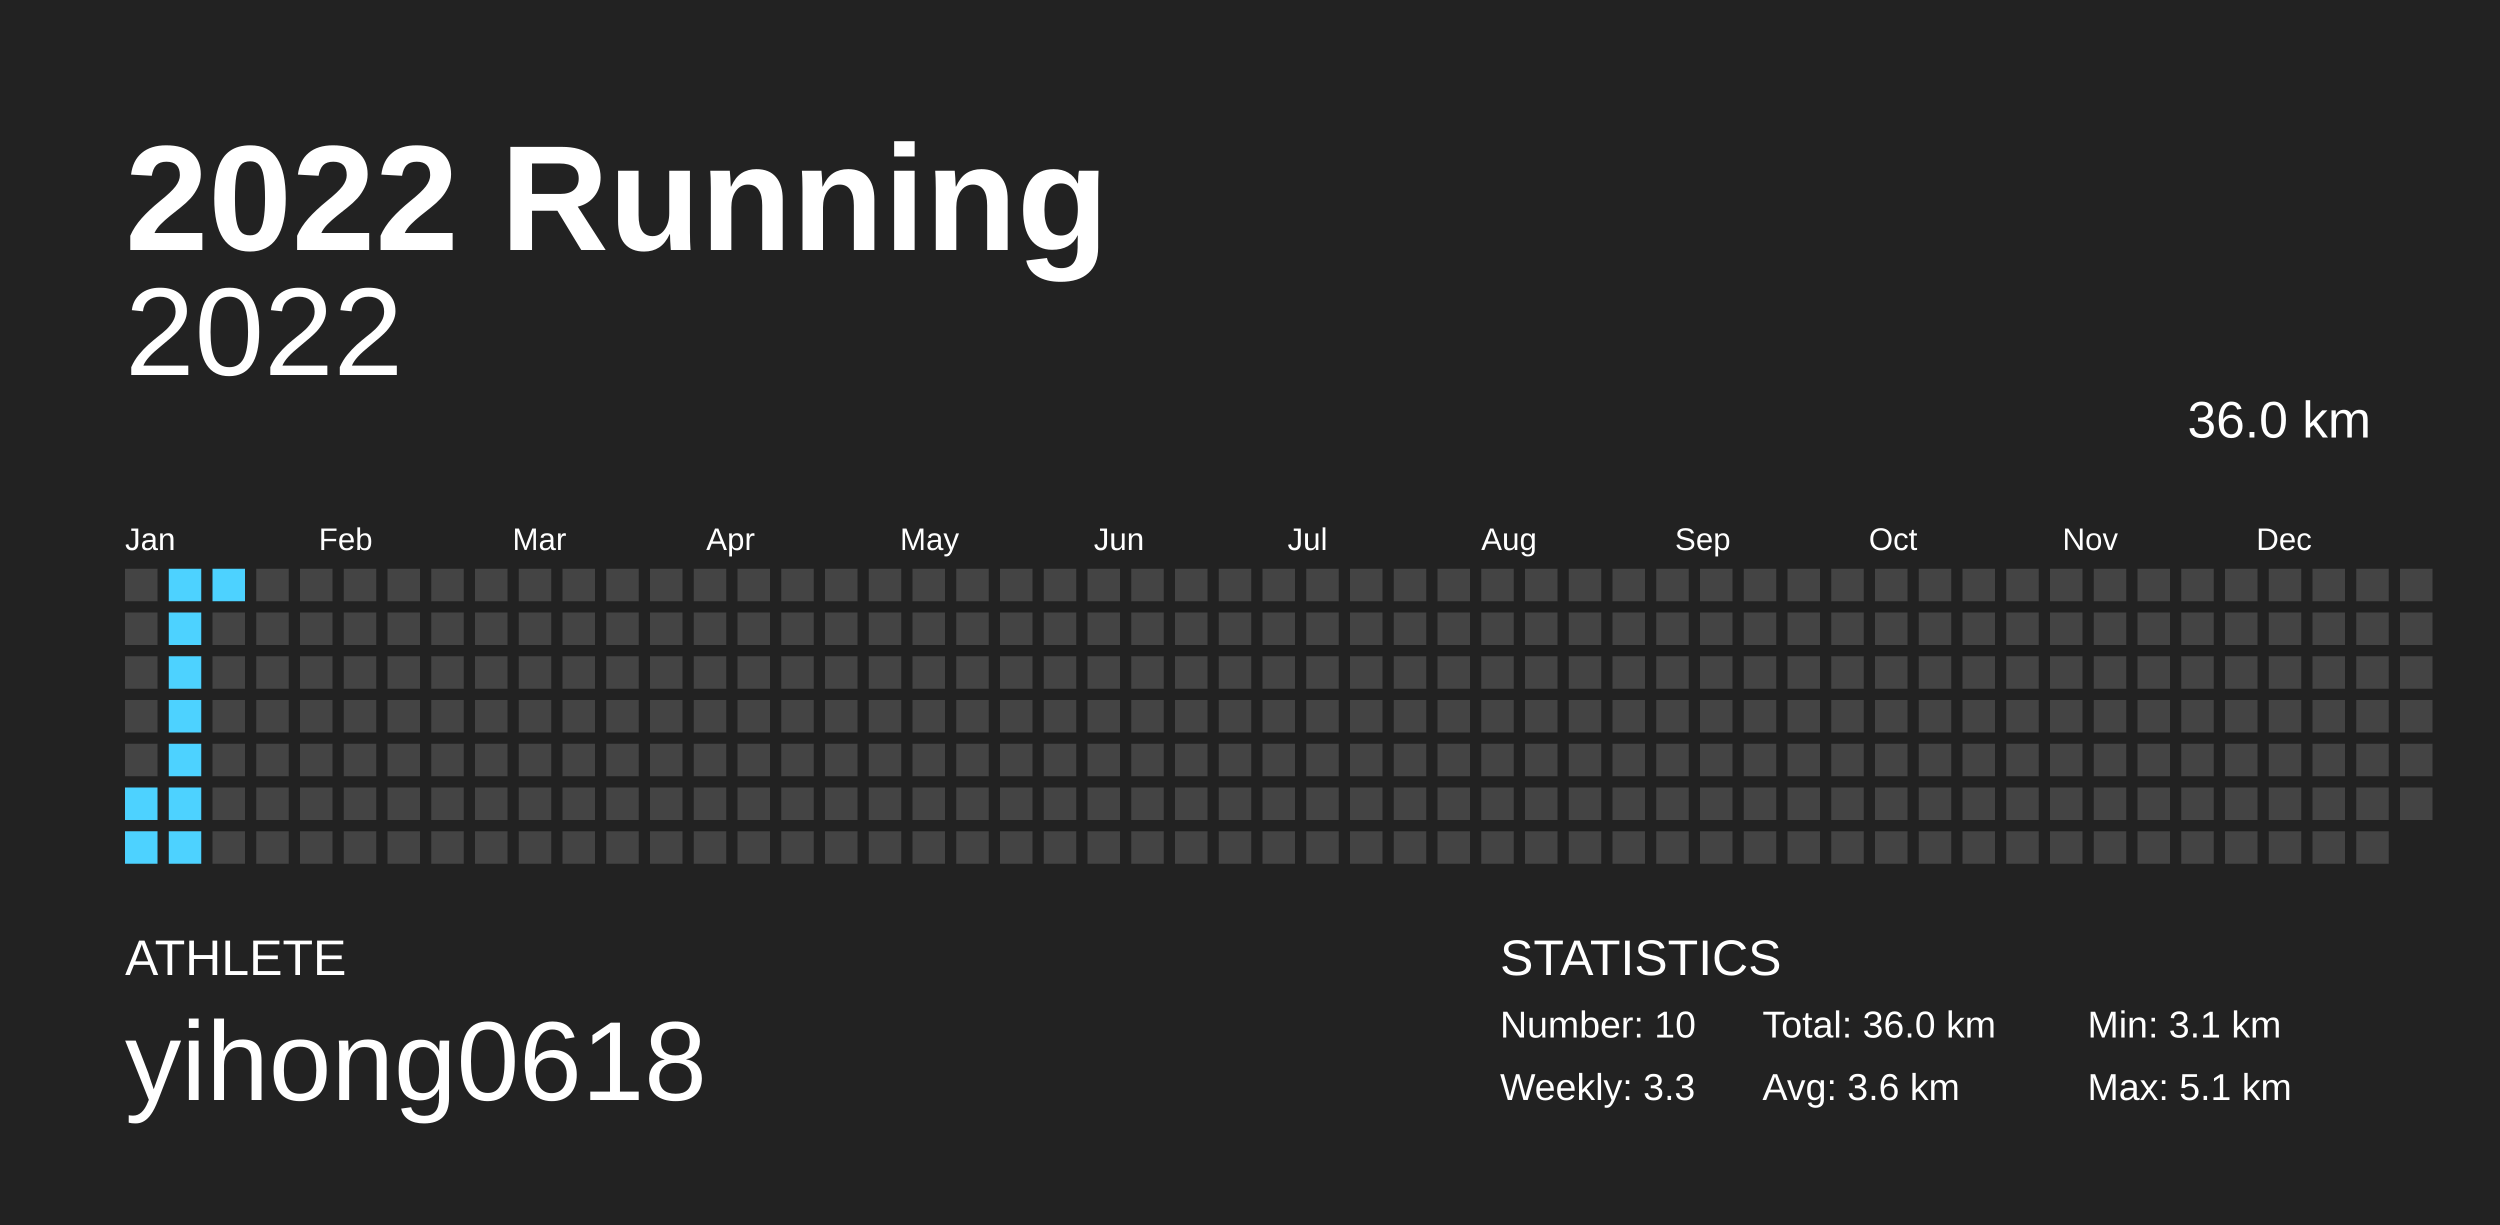
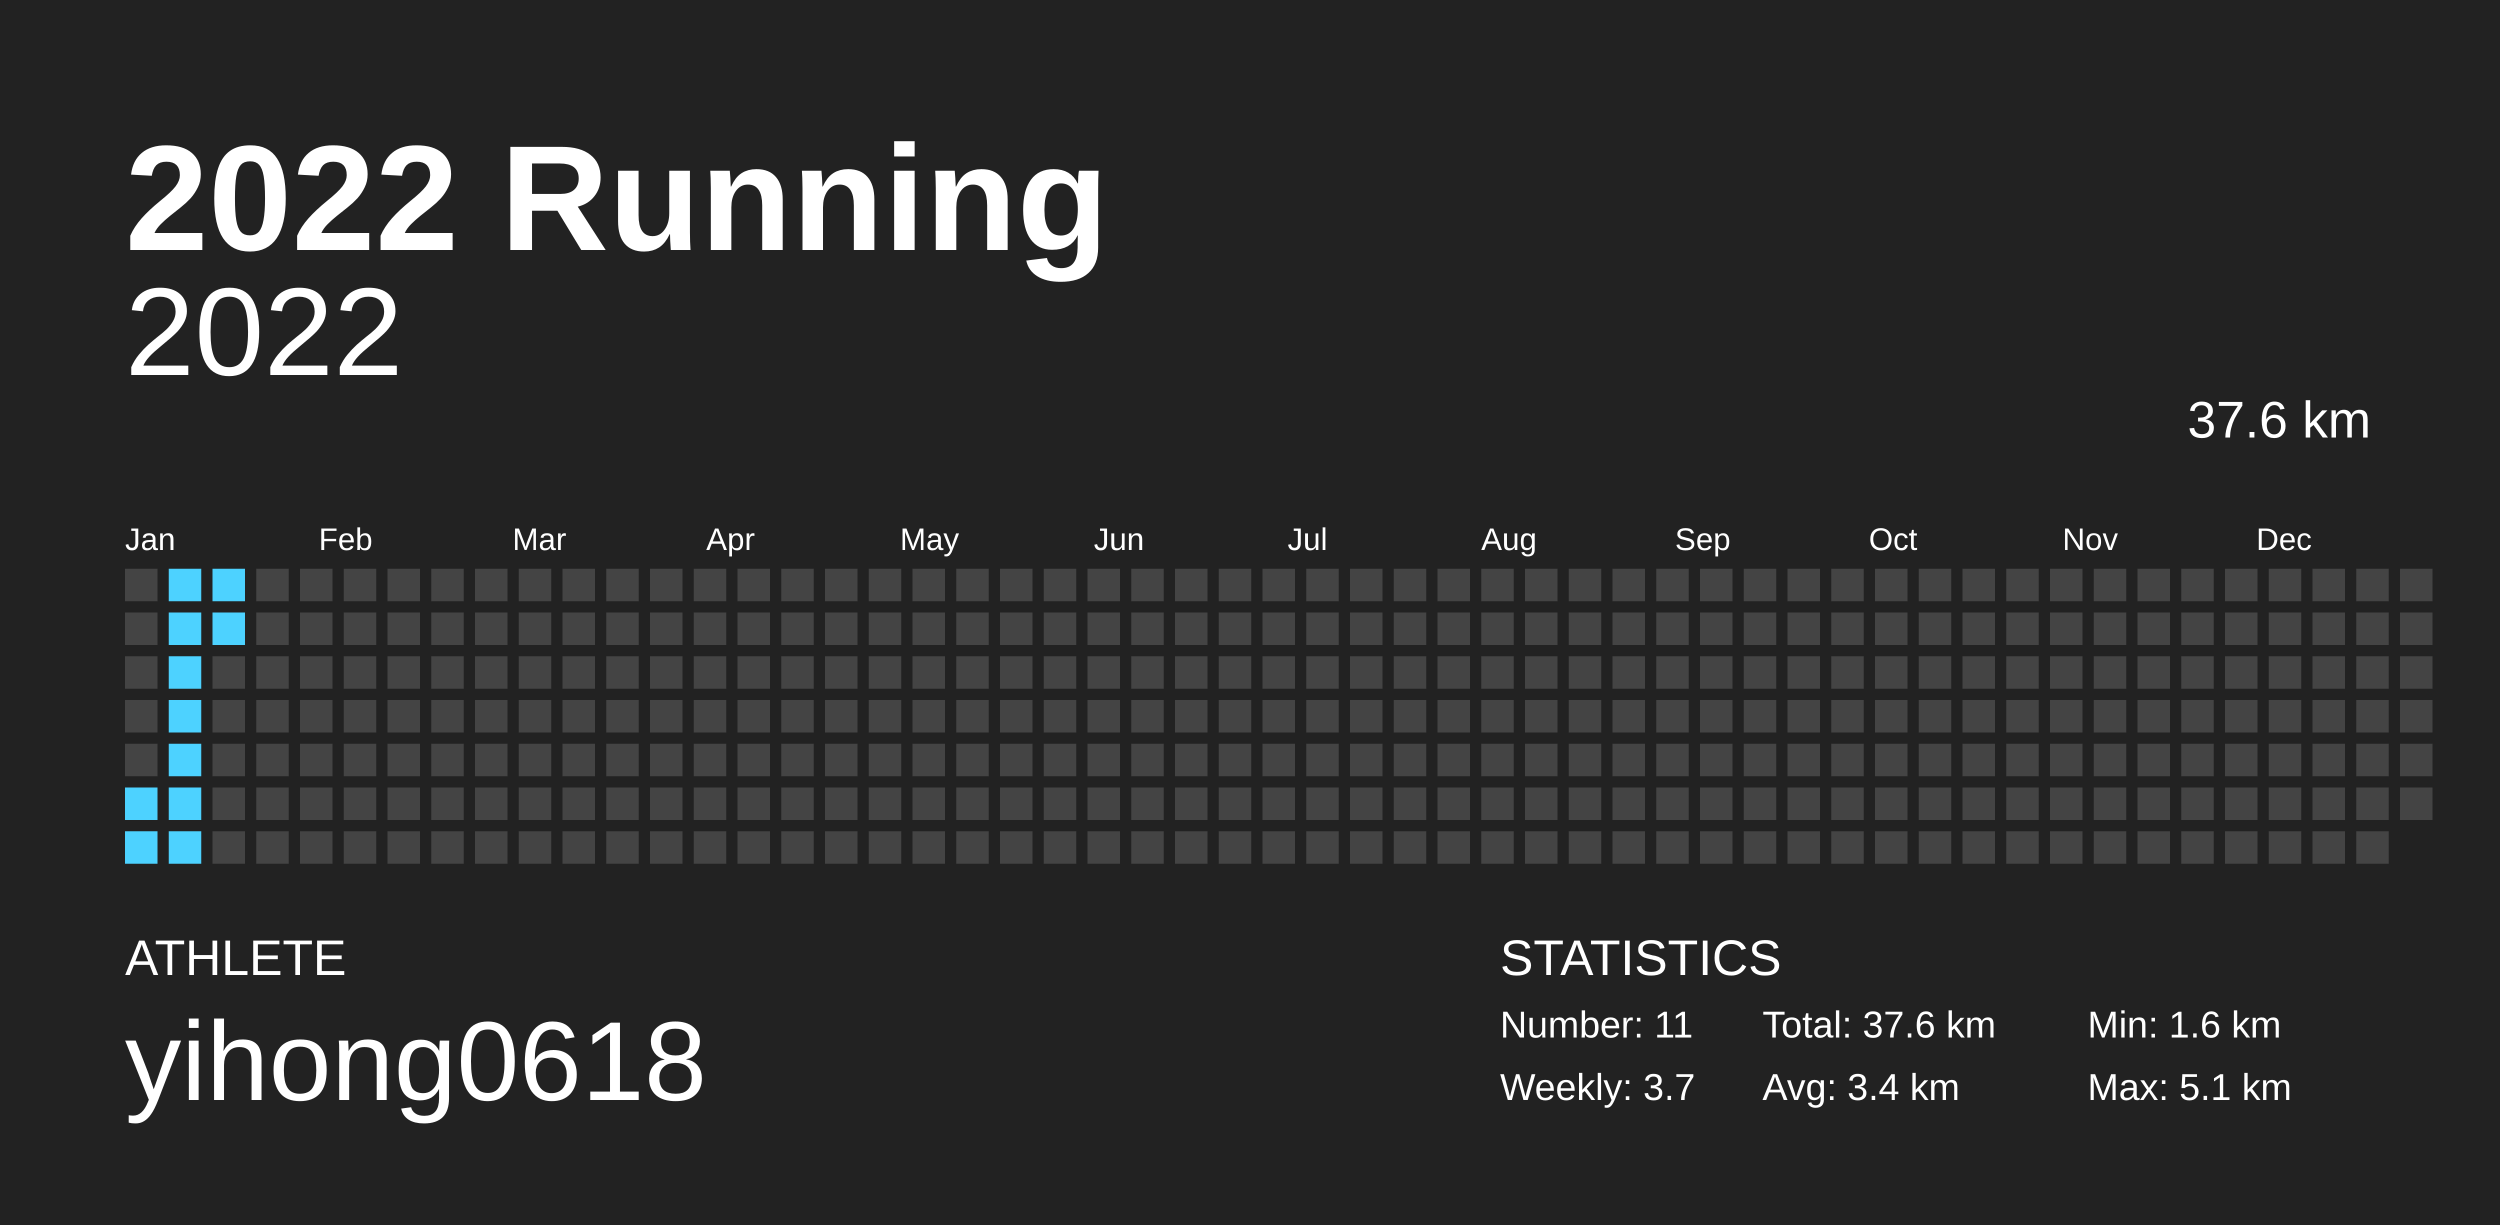
<svg xmlns="http://www.w3.org/2000/svg" baseProfile="full" height="98mm" version="1.1" viewBox="0,0,200,98" width="200mm">
  <defs />
  <rect fill="#222222" height="98" width="200" x="0" y="0" />
  <text fill="#FFFFFF" style="font-size:12px; font-family:Arial; font-weight:bold;" x="10" y="20">2022 Running</text>
  <text fill="#FFFFFF" style="font-size:4px; font-family:Arial" x="10" y="78">ATHLETE</text>
  <text fill="#FFFFFF" style="font-size:9px; font-family:Arial" x="10" y="88">yihong0618</text>
  <text fill="#FFFFFF" style="font-size:4px; font-family:Arial" x="120" y="78">STATISTICS</text>
-   <text fill="#FFFFFF" style="font-size:3px; font-family:Arial" x="120" y="83">Number: 10</text>
-   <text fill="#FFFFFF" style="font-size:3px; font-family:Arial" x="120" y="88">Weekly: 3.3</text>
-   <text fill="#FFFFFF" style="font-size:3px; font-family:Arial" x="141" y="83">Total: 36.0 km</text>
-   <text fill="#FFFFFF" style="font-size:3px; font-family:Arial" x="141" y="88">Avg: 3.6 km</text>
-   <text fill="#FFFFFF" style="font-size:3px; font-family:Arial" x="167" y="83">Min: 3.1 km</text>
+   <text fill="#FFFFFF" style="font-size:3px; font-family:Arial" x="120" y="83">Number: 11</text>
+   <text fill="#FFFFFF" style="font-size:3px; font-family:Arial" x="120" y="88">Weekly: 3.7</text>
+   <text fill="#FFFFFF" style="font-size:3px; font-family:Arial" x="141" y="83">Total: 37.6 km</text>
+   <text fill="#FFFFFF" style="font-size:3px; font-family:Arial" x="141" y="88">Avg: 3.4 km</text>
+   <text fill="#FFFFFF" style="font-size:3px; font-family:Arial" x="167" y="83">Min: 1.6 km</text>
  <text fill="#FFFFFF" style="font-size:3px; font-family:Arial" x="167" y="88">Max: 5.1 km</text>
  <text alignment-baseline="hanging" fill="#FFFFFF" style="font-size:10.0px; font-family:Arial;" x="10" y="30">2022</text>
-   <text alignment-baseline="hanging" fill="#FFFFFF" style="font-size:4.125px; font-family:Arial;" x="175" y="35">36.0 km</text>
+   <text alignment-baseline="hanging" fill="#FFFFFF" style="font-size:4.125px; font-family:Arial;" x="175" y="35">37.6 km</text>
  <text fill="#FFFFFF" style="font-size:2.5px; font-family:Arial" x="10.0" y="44">Jan</text>
  <text fill="#FFFFFF" style="font-size:2.5px; font-family:Arial" x="25.5" y="44">Feb</text>
  <text fill="#FFFFFF" style="font-size:2.5px; font-family:Arial" x="41.0" y="44">Mar</text>
  <text fill="#FFFFFF" style="font-size:2.5px; font-family:Arial" x="56.5" y="44">Apr</text>
  <text fill="#FFFFFF" style="font-size:2.5px; font-family:Arial" x="72.0" y="44">May</text>
  <text fill="#FFFFFF" style="font-size:2.5px; font-family:Arial" x="87.5" y="44">Jun</text>
  <text fill="#FFFFFF" style="font-size:2.5px; font-family:Arial" x="103.0" y="44">Jul</text>
  <text fill="#FFFFFF" style="font-size:2.5px; font-family:Arial" x="118.5" y="44">Aug</text>
  <text fill="#FFFFFF" style="font-size:2.5px; font-family:Arial" x="134.0" y="44">Sep</text>
  <text fill="#FFFFFF" style="font-size:2.5px; font-family:Arial" x="149.5" y="44">Oct</text>
  <text fill="#FFFFFF" style="font-size:2.5px; font-family:Arial" x="165.0" y="44">Nov</text>
  <text fill="#FFFFFF" style="font-size:2.5px; font-family:Arial" x="180.5" y="44">Dec</text>
  <rect fill="#444444" height="2.6" width="2.6" x="10.0" y="45.5" />
  <rect fill="#444444" height="2.6" width="2.6" x="10.0" y="49.0" />
  <rect fill="#444444" height="2.6" width="2.6" x="10.0" y="52.5" />
  <rect fill="#444444" height="2.6" width="2.6" x="10.0" y="56.0" />
  <rect fill="#444444" height="2.6" width="2.6" x="10.0" y="59.5" />
  <rect fill="#4dd2ff" height="2.6" width="2.6" x="10.0" y="63.0" />
  <rect fill="#4dd2ff" height="2.6" width="2.6" x="10.0" y="66.5" />
  <rect fill="#4dd2ff" height="2.6" width="2.6" x="13.5" y="45.5" />
  <rect fill="#4dd2ff" height="2.6" width="2.6" x="13.5" y="49.0" />
  <rect fill="#4dd2ff" height="2.6" width="2.6" x="13.5" y="52.5" />
  <rect fill="#4dd2ff" height="2.6" width="2.6" x="13.5" y="56.0" />
  <rect fill="#4dd2ff" height="2.6" width="2.6" x="13.5" y="59.5" />
  <rect fill="#4dd2ff" height="2.6" width="2.6" x="13.5" y="63.0" />
  <rect fill="#4dd2ff" height="2.6" width="2.6" x="13.5" y="66.5" />
  <rect fill="#4dd2ff" height="2.6" width="2.6" x="17.0" y="45.5" />
-   <rect fill="#444444" height="2.6" width="2.6" x="17.0" y="49.0" />
+   <rect fill="#4dd2ff" height="2.6" width="2.6" x="17.0" y="49.0" />
  <rect fill="#444444" height="2.6" width="2.6" x="17.0" y="52.5" />
  <rect fill="#444444" height="2.6" width="2.6" x="17.0" y="56.0" />
  <rect fill="#444444" height="2.6" width="2.6" x="17.0" y="59.5" />
  <rect fill="#444444" height="2.6" width="2.6" x="17.0" y="63.0" />
  <rect fill="#444444" height="2.6" width="2.6" x="17.0" y="66.5" />
  <rect fill="#444444" height="2.6" width="2.6" x="20.5" y="45.5" />
  <rect fill="#444444" height="2.6" width="2.6" x="20.5" y="49.0" />
  <rect fill="#444444" height="2.6" width="2.6" x="20.5" y="52.5" />
  <rect fill="#444444" height="2.6" width="2.6" x="20.5" y="56.0" />
  <rect fill="#444444" height="2.6" width="2.6" x="20.5" y="59.5" />
  <rect fill="#444444" height="2.6" width="2.6" x="20.5" y="63.0" />
  <rect fill="#444444" height="2.6" width="2.6" x="20.5" y="66.5" />
  <rect fill="#444444" height="2.6" width="2.6" x="24.0" y="45.5" />
  <rect fill="#444444" height="2.6" width="2.6" x="24.0" y="49.0" />
  <rect fill="#444444" height="2.6" width="2.6" x="24.0" y="52.5" />
  <rect fill="#444444" height="2.6" width="2.6" x="24.0" y="56.0" />
  <rect fill="#444444" height="2.6" width="2.6" x="24.0" y="59.5" />
  <rect fill="#444444" height="2.6" width="2.6" x="24.0" y="63.0" />
  <rect fill="#444444" height="2.6" width="2.6" x="24.0" y="66.5" />
  <rect fill="#444444" height="2.6" width="2.6" x="27.5" y="45.5" />
  <rect fill="#444444" height="2.6" width="2.6" x="27.5" y="49.0" />
  <rect fill="#444444" height="2.6" width="2.6" x="27.5" y="52.5" />
  <rect fill="#444444" height="2.6" width="2.6" x="27.5" y="56.0" />
  <rect fill="#444444" height="2.6" width="2.6" x="27.5" y="59.5" />
  <rect fill="#444444" height="2.6" width="2.6" x="27.5" y="63.0" />
  <rect fill="#444444" height="2.6" width="2.6" x="27.5" y="66.5" />
  <rect fill="#444444" height="2.6" width="2.6" x="31.0" y="45.5" />
  <rect fill="#444444" height="2.6" width="2.6" x="31.0" y="49.0" />
  <rect fill="#444444" height="2.6" width="2.6" x="31.0" y="52.5" />
  <rect fill="#444444" height="2.6" width="2.6" x="31.0" y="56.0" />
  <rect fill="#444444" height="2.6" width="2.6" x="31.0" y="59.5" />
  <rect fill="#444444" height="2.6" width="2.6" x="31.0" y="63.0" />
  <rect fill="#444444" height="2.6" width="2.6" x="31.0" y="66.5" />
  <rect fill="#444444" height="2.6" width="2.6" x="34.5" y="45.5" />
  <rect fill="#444444" height="2.6" width="2.6" x="34.5" y="49.0" />
  <rect fill="#444444" height="2.6" width="2.6" x="34.5" y="52.5" />
  <rect fill="#444444" height="2.6" width="2.6" x="34.5" y="56.0" />
  <rect fill="#444444" height="2.6" width="2.6" x="34.5" y="59.5" />
  <rect fill="#444444" height="2.6" width="2.6" x="34.5" y="63.0" />
  <rect fill="#444444" height="2.6" width="2.6" x="34.5" y="66.5" />
  <rect fill="#444444" height="2.6" width="2.6" x="38.0" y="45.5" />
  <rect fill="#444444" height="2.6" width="2.6" x="38.0" y="49.0" />
  <rect fill="#444444" height="2.6" width="2.6" x="38.0" y="52.5" />
  <rect fill="#444444" height="2.6" width="2.6" x="38.0" y="56.0" />
  <rect fill="#444444" height="2.6" width="2.6" x="38.0" y="59.5" />
  <rect fill="#444444" height="2.6" width="2.6" x="38.0" y="63.0" />
  <rect fill="#444444" height="2.6" width="2.6" x="38.0" y="66.5" />
  <rect fill="#444444" height="2.6" width="2.6" x="41.5" y="45.5" />
  <rect fill="#444444" height="2.6" width="2.6" x="41.5" y="49.0" />
  <rect fill="#444444" height="2.6" width="2.6" x="41.5" y="52.5" />
  <rect fill="#444444" height="2.6" width="2.6" x="41.5" y="56.0" />
  <rect fill="#444444" height="2.6" width="2.6" x="41.5" y="59.5" />
  <rect fill="#444444" height="2.6" width="2.6" x="41.5" y="63.0" />
  <rect fill="#444444" height="2.6" width="2.6" x="41.5" y="66.5" />
  <rect fill="#444444" height="2.6" width="2.6" x="45.0" y="45.5" />
  <rect fill="#444444" height="2.6" width="2.6" x="45.0" y="49.0" />
  <rect fill="#444444" height="2.6" width="2.6" x="45.0" y="52.5" />
  <rect fill="#444444" height="2.6" width="2.6" x="45.0" y="56.0" />
  <rect fill="#444444" height="2.6" width="2.6" x="45.0" y="59.5" />
  <rect fill="#444444" height="2.6" width="2.6" x="45.0" y="63.0" />
  <rect fill="#444444" height="2.6" width="2.6" x="45.0" y="66.5" />
  <rect fill="#444444" height="2.6" width="2.6" x="48.5" y="45.5" />
  <rect fill="#444444" height="2.6" width="2.6" x="48.5" y="49.0" />
  <rect fill="#444444" height="2.6" width="2.6" x="48.5" y="52.5" />
  <rect fill="#444444" height="2.6" width="2.6" x="48.5" y="56.0" />
  <rect fill="#444444" height="2.6" width="2.6" x="48.5" y="59.5" />
  <rect fill="#444444" height="2.6" width="2.6" x="48.5" y="63.0" />
  <rect fill="#444444" height="2.6" width="2.6" x="48.5" y="66.5" />
  <rect fill="#444444" height="2.6" width="2.6" x="52.0" y="45.5" />
  <rect fill="#444444" height="2.6" width="2.6" x="52.0" y="49.0" />
  <rect fill="#444444" height="2.6" width="2.6" x="52.0" y="52.5" />
  <rect fill="#444444" height="2.6" width="2.6" x="52.0" y="56.0" />
  <rect fill="#444444" height="2.6" width="2.6" x="52.0" y="59.5" />
  <rect fill="#444444" height="2.6" width="2.6" x="52.0" y="63.0" />
  <rect fill="#444444" height="2.6" width="2.6" x="52.0" y="66.5" />
  <rect fill="#444444" height="2.6" width="2.6" x="55.5" y="45.5" />
  <rect fill="#444444" height="2.6" width="2.6" x="55.5" y="49.0" />
  <rect fill="#444444" height="2.6" width="2.6" x="55.5" y="52.5" />
  <rect fill="#444444" height="2.6" width="2.6" x="55.5" y="56.0" />
  <rect fill="#444444" height="2.6" width="2.6" x="55.5" y="59.5" />
  <rect fill="#444444" height="2.6" width="2.6" x="55.5" y="63.0" />
  <rect fill="#444444" height="2.6" width="2.6" x="55.5" y="66.5" />
  <rect fill="#444444" height="2.6" width="2.6" x="59.0" y="45.5" />
  <rect fill="#444444" height="2.6" width="2.6" x="59.0" y="49.0" />
  <rect fill="#444444" height="2.6" width="2.6" x="59.0" y="52.5" />
  <rect fill="#444444" height="2.6" width="2.6" x="59.0" y="56.0" />
  <rect fill="#444444" height="2.6" width="2.6" x="59.0" y="59.5" />
  <rect fill="#444444" height="2.6" width="2.6" x="59.0" y="63.0" />
  <rect fill="#444444" height="2.6" width="2.6" x="59.0" y="66.5" />
  <rect fill="#444444" height="2.6" width="2.6" x="62.5" y="45.5" />
  <rect fill="#444444" height="2.6" width="2.6" x="62.5" y="49.0" />
  <rect fill="#444444" height="2.6" width="2.6" x="62.5" y="52.5" />
  <rect fill="#444444" height="2.6" width="2.6" x="62.5" y="56.0" />
  <rect fill="#444444" height="2.6" width="2.6" x="62.5" y="59.5" />
  <rect fill="#444444" height="2.6" width="2.6" x="62.5" y="63.0" />
  <rect fill="#444444" height="2.6" width="2.6" x="62.5" y="66.5" />
  <rect fill="#444444" height="2.6" width="2.6" x="66.0" y="45.5" />
  <rect fill="#444444" height="2.6" width="2.6" x="66.0" y="49.0" />
  <rect fill="#444444" height="2.6" width="2.6" x="66.0" y="52.5" />
  <rect fill="#444444" height="2.6" width="2.6" x="66.0" y="56.0" />
  <rect fill="#444444" height="2.6" width="2.6" x="66.0" y="59.5" />
  <rect fill="#444444" height="2.6" width="2.6" x="66.0" y="63.0" />
  <rect fill="#444444" height="2.6" width="2.6" x="66.0" y="66.5" />
  <rect fill="#444444" height="2.6" width="2.6" x="69.5" y="45.5" />
  <rect fill="#444444" height="2.6" width="2.6" x="69.5" y="49.0" />
  <rect fill="#444444" height="2.6" width="2.6" x="69.5" y="52.5" />
  <rect fill="#444444" height="2.6" width="2.6" x="69.5" y="56.0" />
  <rect fill="#444444" height="2.6" width="2.6" x="69.5" y="59.5" />
  <rect fill="#444444" height="2.6" width="2.6" x="69.5" y="63.0" />
  <rect fill="#444444" height="2.6" width="2.6" x="69.5" y="66.5" />
  <rect fill="#444444" height="2.6" width="2.6" x="73.0" y="45.5" />
  <rect fill="#444444" height="2.6" width="2.6" x="73.0" y="49.0" />
  <rect fill="#444444" height="2.6" width="2.6" x="73.0" y="52.5" />
  <rect fill="#444444" height="2.6" width="2.6" x="73.0" y="56.0" />
  <rect fill="#444444" height="2.6" width="2.6" x="73.0" y="59.5" />
  <rect fill="#444444" height="2.6" width="2.6" x="73.0" y="63.0" />
  <rect fill="#444444" height="2.6" width="2.6" x="73.0" y="66.5" />
  <rect fill="#444444" height="2.6" width="2.6" x="76.5" y="45.5" />
  <rect fill="#444444" height="2.6" width="2.6" x="76.5" y="49.0" />
  <rect fill="#444444" height="2.6" width="2.6" x="76.5" y="52.5" />
  <rect fill="#444444" height="2.6" width="2.6" x="76.5" y="56.0" />
  <rect fill="#444444" height="2.6" width="2.6" x="76.5" y="59.5" />
  <rect fill="#444444" height="2.6" width="2.6" x="76.5" y="63.0" />
  <rect fill="#444444" height="2.6" width="2.6" x="76.5" y="66.5" />
  <rect fill="#444444" height="2.6" width="2.6" x="80.0" y="45.5" />
  <rect fill="#444444" height="2.6" width="2.6" x="80.0" y="49.0" />
  <rect fill="#444444" height="2.6" width="2.6" x="80.0" y="52.5" />
  <rect fill="#444444" height="2.6" width="2.6" x="80.0" y="56.0" />
  <rect fill="#444444" height="2.6" width="2.6" x="80.0" y="59.5" />
  <rect fill="#444444" height="2.6" width="2.6" x="80.0" y="63.0" />
  <rect fill="#444444" height="2.6" width="2.6" x="80.0" y="66.5" />
  <rect fill="#444444" height="2.6" width="2.6" x="83.5" y="45.5" />
  <rect fill="#444444" height="2.6" width="2.6" x="83.5" y="49.0" />
  <rect fill="#444444" height="2.6" width="2.6" x="83.5" y="52.5" />
  <rect fill="#444444" height="2.6" width="2.6" x="83.5" y="56.0" />
  <rect fill="#444444" height="2.6" width="2.6" x="83.5" y="59.5" />
  <rect fill="#444444" height="2.6" width="2.6" x="83.5" y="63.0" />
  <rect fill="#444444" height="2.6" width="2.6" x="83.5" y="66.5" />
  <rect fill="#444444" height="2.6" width="2.6" x="87.0" y="45.5" />
  <rect fill="#444444" height="2.6" width="2.6" x="87.0" y="49.0" />
  <rect fill="#444444" height="2.6" width="2.6" x="87.0" y="52.5" />
  <rect fill="#444444" height="2.6" width="2.6" x="87.0" y="56.0" />
  <rect fill="#444444" height="2.6" width="2.6" x="87.0" y="59.5" />
  <rect fill="#444444" height="2.6" width="2.6" x="87.0" y="63.0" />
  <rect fill="#444444" height="2.6" width="2.6" x="87.0" y="66.5" />
  <rect fill="#444444" height="2.6" width="2.6" x="90.5" y="45.5" />
  <rect fill="#444444" height="2.6" width="2.6" x="90.5" y="49.0" />
  <rect fill="#444444" height="2.6" width="2.6" x="90.5" y="52.5" />
  <rect fill="#444444" height="2.6" width="2.6" x="90.5" y="56.0" />
  <rect fill="#444444" height="2.6" width="2.6" x="90.5" y="59.5" />
  <rect fill="#444444" height="2.6" width="2.6" x="90.5" y="63.0" />
  <rect fill="#444444" height="2.6" width="2.6" x="90.5" y="66.5" />
  <rect fill="#444444" height="2.6" width="2.6" x="94.0" y="45.5" />
  <rect fill="#444444" height="2.6" width="2.6" x="94.0" y="49.0" />
  <rect fill="#444444" height="2.6" width="2.6" x="94.0" y="52.5" />
  <rect fill="#444444" height="2.6" width="2.6" x="94.0" y="56.0" />
  <rect fill="#444444" height="2.6" width="2.6" x="94.0" y="59.5" />
  <rect fill="#444444" height="2.6" width="2.6" x="94.0" y="63.0" />
  <rect fill="#444444" height="2.6" width="2.6" x="94.0" y="66.5" />
  <rect fill="#444444" height="2.6" width="2.6" x="97.5" y="45.5" />
  <rect fill="#444444" height="2.6" width="2.6" x="97.5" y="49.0" />
  <rect fill="#444444" height="2.6" width="2.6" x="97.5" y="52.5" />
  <rect fill="#444444" height="2.6" width="2.6" x="97.5" y="56.0" />
  <rect fill="#444444" height="2.6" width="2.6" x="97.5" y="59.5" />
  <rect fill="#444444" height="2.6" width="2.6" x="97.5" y="63.0" />
  <rect fill="#444444" height="2.6" width="2.6" x="97.5" y="66.5" />
  <rect fill="#444444" height="2.6" width="2.6" x="101.0" y="45.5" />
  <rect fill="#444444" height="2.6" width="2.6" x="101.0" y="49.0" />
  <rect fill="#444444" height="2.6" width="2.6" x="101.0" y="52.5" />
  <rect fill="#444444" height="2.6" width="2.6" x="101.0" y="56.0" />
  <rect fill="#444444" height="2.6" width="2.6" x="101.0" y="59.5" />
  <rect fill="#444444" height="2.6" width="2.6" x="101.0" y="63.0" />
  <rect fill="#444444" height="2.6" width="2.6" x="101.0" y="66.5" />
  <rect fill="#444444" height="2.6" width="2.6" x="104.5" y="45.5" />
  <rect fill="#444444" height="2.6" width="2.6" x="104.5" y="49.0" />
  <rect fill="#444444" height="2.6" width="2.6" x="104.5" y="52.5" />
  <rect fill="#444444" height="2.6" width="2.6" x="104.5" y="56.0" />
  <rect fill="#444444" height="2.6" width="2.6" x="104.5" y="59.5" />
  <rect fill="#444444" height="2.6" width="2.6" x="104.5" y="63.0" />
  <rect fill="#444444" height="2.6" width="2.6" x="104.5" y="66.5" />
  <rect fill="#444444" height="2.6" width="2.6" x="108.0" y="45.5" />
  <rect fill="#444444" height="2.6" width="2.6" x="108.0" y="49.0" />
  <rect fill="#444444" height="2.6" width="2.6" x="108.0" y="52.5" />
  <rect fill="#444444" height="2.6" width="2.6" x="108.0" y="56.0" />
  <rect fill="#444444" height="2.6" width="2.6" x="108.0" y="59.5" />
  <rect fill="#444444" height="2.6" width="2.6" x="108.0" y="63.0" />
  <rect fill="#444444" height="2.6" width="2.6" x="108.0" y="66.5" />
  <rect fill="#444444" height="2.6" width="2.6" x="111.5" y="45.5" />
  <rect fill="#444444" height="2.6" width="2.6" x="111.5" y="49.0" />
  <rect fill="#444444" height="2.6" width="2.6" x="111.5" y="52.5" />
  <rect fill="#444444" height="2.6" width="2.6" x="111.5" y="56.0" />
  <rect fill="#444444" height="2.6" width="2.6" x="111.5" y="59.5" />
  <rect fill="#444444" height="2.6" width="2.6" x="111.5" y="63.0" />
  <rect fill="#444444" height="2.6" width="2.6" x="111.5" y="66.5" />
  <rect fill="#444444" height="2.6" width="2.6" x="115.0" y="45.5" />
  <rect fill="#444444" height="2.6" width="2.6" x="115.0" y="49.0" />
  <rect fill="#444444" height="2.6" width="2.6" x="115.0" y="52.5" />
  <rect fill="#444444" height="2.6" width="2.6" x="115.0" y="56.0" />
  <rect fill="#444444" height="2.6" width="2.6" x="115.0" y="59.5" />
  <rect fill="#444444" height="2.6" width="2.6" x="115.0" y="63.0" />
  <rect fill="#444444" height="2.6" width="2.6" x="115.0" y="66.5" />
  <rect fill="#444444" height="2.6" width="2.6" x="118.5" y="45.5" />
  <rect fill="#444444" height="2.6" width="2.6" x="118.5" y="49.0" />
  <rect fill="#444444" height="2.6" width="2.6" x="118.5" y="52.5" />
  <rect fill="#444444" height="2.6" width="2.6" x="118.5" y="56.0" />
  <rect fill="#444444" height="2.6" width="2.6" x="118.5" y="59.5" />
  <rect fill="#444444" height="2.6" width="2.6" x="118.5" y="63.0" />
  <rect fill="#444444" height="2.6" width="2.6" x="118.5" y="66.5" />
  <rect fill="#444444" height="2.6" width="2.6" x="122.0" y="45.5" />
  <rect fill="#444444" height="2.6" width="2.6" x="122.0" y="49.0" />
  <rect fill="#444444" height="2.6" width="2.6" x="122.0" y="52.5" />
  <rect fill="#444444" height="2.6" width="2.6" x="122.0" y="56.0" />
  <rect fill="#444444" height="2.6" width="2.6" x="122.0" y="59.5" />
  <rect fill="#444444" height="2.6" width="2.6" x="122.0" y="63.0" />
  <rect fill="#444444" height="2.6" width="2.6" x="122.0" y="66.5" />
  <rect fill="#444444" height="2.6" width="2.6" x="125.5" y="45.5" />
  <rect fill="#444444" height="2.6" width="2.6" x="125.5" y="49.0" />
  <rect fill="#444444" height="2.6" width="2.6" x="125.5" y="52.5" />
  <rect fill="#444444" height="2.6" width="2.6" x="125.5" y="56.0" />
  <rect fill="#444444" height="2.6" width="2.6" x="125.5" y="59.5" />
  <rect fill="#444444" height="2.6" width="2.6" x="125.5" y="63.0" />
  <rect fill="#444444" height="2.6" width="2.6" x="125.5" y="66.5" />
  <rect fill="#444444" height="2.6" width="2.6" x="129.0" y="45.5" />
  <rect fill="#444444" height="2.6" width="2.6" x="129.0" y="49.0" />
  <rect fill="#444444" height="2.6" width="2.6" x="129.0" y="52.5" />
  <rect fill="#444444" height="2.6" width="2.6" x="129.0" y="56.0" />
  <rect fill="#444444" height="2.6" width="2.6" x="129.0" y="59.5" />
  <rect fill="#444444" height="2.6" width="2.6" x="129.0" y="63.0" />
  <rect fill="#444444" height="2.6" width="2.6" x="129.0" y="66.5" />
  <rect fill="#444444" height="2.6" width="2.6" x="132.5" y="45.5" />
  <rect fill="#444444" height="2.6" width="2.6" x="132.5" y="49.0" />
  <rect fill="#444444" height="2.6" width="2.6" x="132.5" y="52.5" />
  <rect fill="#444444" height="2.6" width="2.6" x="132.5" y="56.0" />
  <rect fill="#444444" height="2.6" width="2.6" x="132.5" y="59.5" />
  <rect fill="#444444" height="2.6" width="2.6" x="132.5" y="63.0" />
  <rect fill="#444444" height="2.6" width="2.6" x="132.5" y="66.5" />
  <rect fill="#444444" height="2.6" width="2.6" x="136.0" y="45.5" />
  <rect fill="#444444" height="2.6" width="2.6" x="136.0" y="49.0" />
  <rect fill="#444444" height="2.6" width="2.6" x="136.0" y="52.5" />
  <rect fill="#444444" height="2.6" width="2.6" x="136.0" y="56.0" />
  <rect fill="#444444" height="2.6" width="2.6" x="136.0" y="59.5" />
  <rect fill="#444444" height="2.6" width="2.6" x="136.0" y="63.0" />
  <rect fill="#444444" height="2.6" width="2.6" x="136.0" y="66.5" />
  <rect fill="#444444" height="2.6" width="2.6" x="139.5" y="45.5" />
  <rect fill="#444444" height="2.6" width="2.6" x="139.5" y="49.0" />
  <rect fill="#444444" height="2.6" width="2.6" x="139.5" y="52.5" />
  <rect fill="#444444" height="2.6" width="2.6" x="139.5" y="56.0" />
  <rect fill="#444444" height="2.6" width="2.6" x="139.5" y="59.5" />
  <rect fill="#444444" height="2.6" width="2.6" x="139.5" y="63.0" />
  <rect fill="#444444" height="2.6" width="2.6" x="139.5" y="66.5" />
  <rect fill="#444444" height="2.6" width="2.6" x="143.0" y="45.5" />
  <rect fill="#444444" height="2.6" width="2.6" x="143.0" y="49.0" />
  <rect fill="#444444" height="2.6" width="2.6" x="143.0" y="52.5" />
  <rect fill="#444444" height="2.6" width="2.6" x="143.0" y="56.0" />
  <rect fill="#444444" height="2.6" width="2.6" x="143.0" y="59.5" />
  <rect fill="#444444" height="2.6" width="2.6" x="143.0" y="63.0" />
  <rect fill="#444444" height="2.6" width="2.6" x="143.0" y="66.5" />
  <rect fill="#444444" height="2.6" width="2.6" x="146.5" y="45.5" />
  <rect fill="#444444" height="2.6" width="2.6" x="146.5" y="49.0" />
  <rect fill="#444444" height="2.6" width="2.6" x="146.5" y="52.5" />
  <rect fill="#444444" height="2.6" width="2.6" x="146.5" y="56.0" />
  <rect fill="#444444" height="2.6" width="2.6" x="146.5" y="59.5" />
  <rect fill="#444444" height="2.6" width="2.6" x="146.5" y="63.0" />
  <rect fill="#444444" height="2.6" width="2.6" x="146.5" y="66.5" />
  <rect fill="#444444" height="2.6" width="2.6" x="150.0" y="45.5" />
  <rect fill="#444444" height="2.6" width="2.6" x="150.0" y="49.0" />
  <rect fill="#444444" height="2.6" width="2.6" x="150.0" y="52.5" />
  <rect fill="#444444" height="2.6" width="2.6" x="150.0" y="56.0" />
  <rect fill="#444444" height="2.6" width="2.6" x="150.0" y="59.5" />
  <rect fill="#444444" height="2.6" width="2.6" x="150.0" y="63.0" />
  <rect fill="#444444" height="2.6" width="2.6" x="150.0" y="66.5" />
  <rect fill="#444444" height="2.6" width="2.6" x="153.5" y="45.5" />
  <rect fill="#444444" height="2.6" width="2.6" x="153.5" y="49.0" />
  <rect fill="#444444" height="2.6" width="2.6" x="153.5" y="52.5" />
  <rect fill="#444444" height="2.6" width="2.6" x="153.5" y="56.0" />
  <rect fill="#444444" height="2.6" width="2.6" x="153.5" y="59.5" />
  <rect fill="#444444" height="2.6" width="2.6" x="153.5" y="63.0" />
  <rect fill="#444444" height="2.6" width="2.6" x="153.5" y="66.5" />
  <rect fill="#444444" height="2.6" width="2.6" x="157.0" y="45.5" />
  <rect fill="#444444" height="2.6" width="2.6" x="157.0" y="49.0" />
  <rect fill="#444444" height="2.6" width="2.6" x="157.0" y="52.5" />
  <rect fill="#444444" height="2.6" width="2.6" x="157.0" y="56.0" />
  <rect fill="#444444" height="2.6" width="2.6" x="157.0" y="59.5" />
  <rect fill="#444444" height="2.6" width="2.6" x="157.0" y="63.0" />
  <rect fill="#444444" height="2.6" width="2.6" x="157.0" y="66.5" />
  <rect fill="#444444" height="2.6" width="2.6" x="160.5" y="45.5" />
  <rect fill="#444444" height="2.6" width="2.6" x="160.5" y="49.0" />
  <rect fill="#444444" height="2.6" width="2.6" x="160.5" y="52.5" />
  <rect fill="#444444" height="2.6" width="2.6" x="160.5" y="56.0" />
  <rect fill="#444444" height="2.6" width="2.6" x="160.5" y="59.5" />
  <rect fill="#444444" height="2.6" width="2.6" x="160.5" y="63.0" />
  <rect fill="#444444" height="2.6" width="2.6" x="160.5" y="66.5" />
  <rect fill="#444444" height="2.6" width="2.6" x="164.0" y="45.5" />
  <rect fill="#444444" height="2.6" width="2.6" x="164.0" y="49.0" />
  <rect fill="#444444" height="2.6" width="2.6" x="164.0" y="52.5" />
  <rect fill="#444444" height="2.6" width="2.6" x="164.0" y="56.0" />
  <rect fill="#444444" height="2.6" width="2.6" x="164.0" y="59.5" />
  <rect fill="#444444" height="2.6" width="2.6" x="164.0" y="63.0" />
  <rect fill="#444444" height="2.6" width="2.6" x="164.0" y="66.5" />
  <rect fill="#444444" height="2.6" width="2.6" x="167.5" y="45.5" />
  <rect fill="#444444" height="2.6" width="2.6" x="167.5" y="49.0" />
  <rect fill="#444444" height="2.6" width="2.6" x="167.5" y="52.5" />
  <rect fill="#444444" height="2.6" width="2.6" x="167.5" y="56.0" />
  <rect fill="#444444" height="2.6" width="2.6" x="167.5" y="59.5" />
  <rect fill="#444444" height="2.6" width="2.6" x="167.5" y="63.0" />
  <rect fill="#444444" height="2.6" width="2.6" x="167.5" y="66.5" />
  <rect fill="#444444" height="2.6" width="2.6" x="171.0" y="45.5" />
  <rect fill="#444444" height="2.6" width="2.6" x="171.0" y="49.0" />
  <rect fill="#444444" height="2.6" width="2.6" x="171.0" y="52.5" />
  <rect fill="#444444" height="2.6" width="2.6" x="171.0" y="56.0" />
  <rect fill="#444444" height="2.6" width="2.6" x="171.0" y="59.5" />
  <rect fill="#444444" height="2.6" width="2.6" x="171.0" y="63.0" />
  <rect fill="#444444" height="2.6" width="2.6" x="171.0" y="66.5" />
  <rect fill="#444444" height="2.6" width="2.6" x="174.5" y="45.5" />
  <rect fill="#444444" height="2.6" width="2.6" x="174.5" y="49.0" />
  <rect fill="#444444" height="2.6" width="2.6" x="174.5" y="52.5" />
  <rect fill="#444444" height="2.6" width="2.6" x="174.5" y="56.0" />
  <rect fill="#444444" height="2.6" width="2.6" x="174.5" y="59.5" />
  <rect fill="#444444" height="2.6" width="2.6" x="174.5" y="63.0" />
  <rect fill="#444444" height="2.6" width="2.6" x="174.5" y="66.5" />
  <rect fill="#444444" height="2.6" width="2.6" x="178.0" y="45.5" />
  <rect fill="#444444" height="2.6" width="2.6" x="178.0" y="49.0" />
  <rect fill="#444444" height="2.6" width="2.6" x="178.0" y="52.5" />
  <rect fill="#444444" height="2.6" width="2.6" x="178.0" y="56.0" />
  <rect fill="#444444" height="2.6" width="2.6" x="178.0" y="59.5" />
  <rect fill="#444444" height="2.6" width="2.6" x="178.0" y="63.0" />
  <rect fill="#444444" height="2.6" width="2.6" x="178.0" y="66.5" />
  <rect fill="#444444" height="2.6" width="2.6" x="181.5" y="45.5" />
  <rect fill="#444444" height="2.6" width="2.6" x="181.5" y="49.0" />
  <rect fill="#444444" height="2.6" width="2.6" x="181.5" y="52.5" />
  <rect fill="#444444" height="2.6" width="2.6" x="181.5" y="56.0" />
  <rect fill="#444444" height="2.6" width="2.6" x="181.5" y="59.5" />
  <rect fill="#444444" height="2.6" width="2.6" x="181.5" y="63.0" />
  <rect fill="#444444" height="2.6" width="2.6" x="181.5" y="66.5" />
  <rect fill="#444444" height="2.6" width="2.6" x="185.0" y="45.5" />
  <rect fill="#444444" height="2.6" width="2.6" x="185.0" y="49.0" />
  <rect fill="#444444" height="2.6" width="2.6" x="185.0" y="52.5" />
  <rect fill="#444444" height="2.6" width="2.6" x="185.0" y="56.0" />
  <rect fill="#444444" height="2.6" width="2.6" x="185.0" y="59.5" />
  <rect fill="#444444" height="2.6" width="2.6" x="185.0" y="63.0" />
  <rect fill="#444444" height="2.6" width="2.6" x="185.0" y="66.5" />
  <rect fill="#444444" height="2.6" width="2.6" x="188.5" y="45.5" />
  <rect fill="#444444" height="2.6" width="2.6" x="188.5" y="49.0" />
  <rect fill="#444444" height="2.6" width="2.6" x="188.5" y="52.5" />
  <rect fill="#444444" height="2.6" width="2.6" x="188.5" y="56.0" />
  <rect fill="#444444" height="2.6" width="2.6" x="188.5" y="59.5" />
  <rect fill="#444444" height="2.6" width="2.6" x="188.5" y="63.0" />
  <rect fill="#444444" height="2.6" width="2.6" x="188.5" y="66.5" />
  <rect fill="#444444" height="2.6" width="2.6" x="192.0" y="45.5" />
  <rect fill="#444444" height="2.6" width="2.6" x="192.0" y="49.0" />
  <rect fill="#444444" height="2.6" width="2.6" x="192.0" y="52.5" />
  <rect fill="#444444" height="2.6" width="2.6" x="192.0" y="56.0" />
  <rect fill="#444444" height="2.6" width="2.6" x="192.0" y="59.5" />
  <rect fill="#444444" height="2.6" width="2.6" x="192.0" y="63.0" />
</svg>
